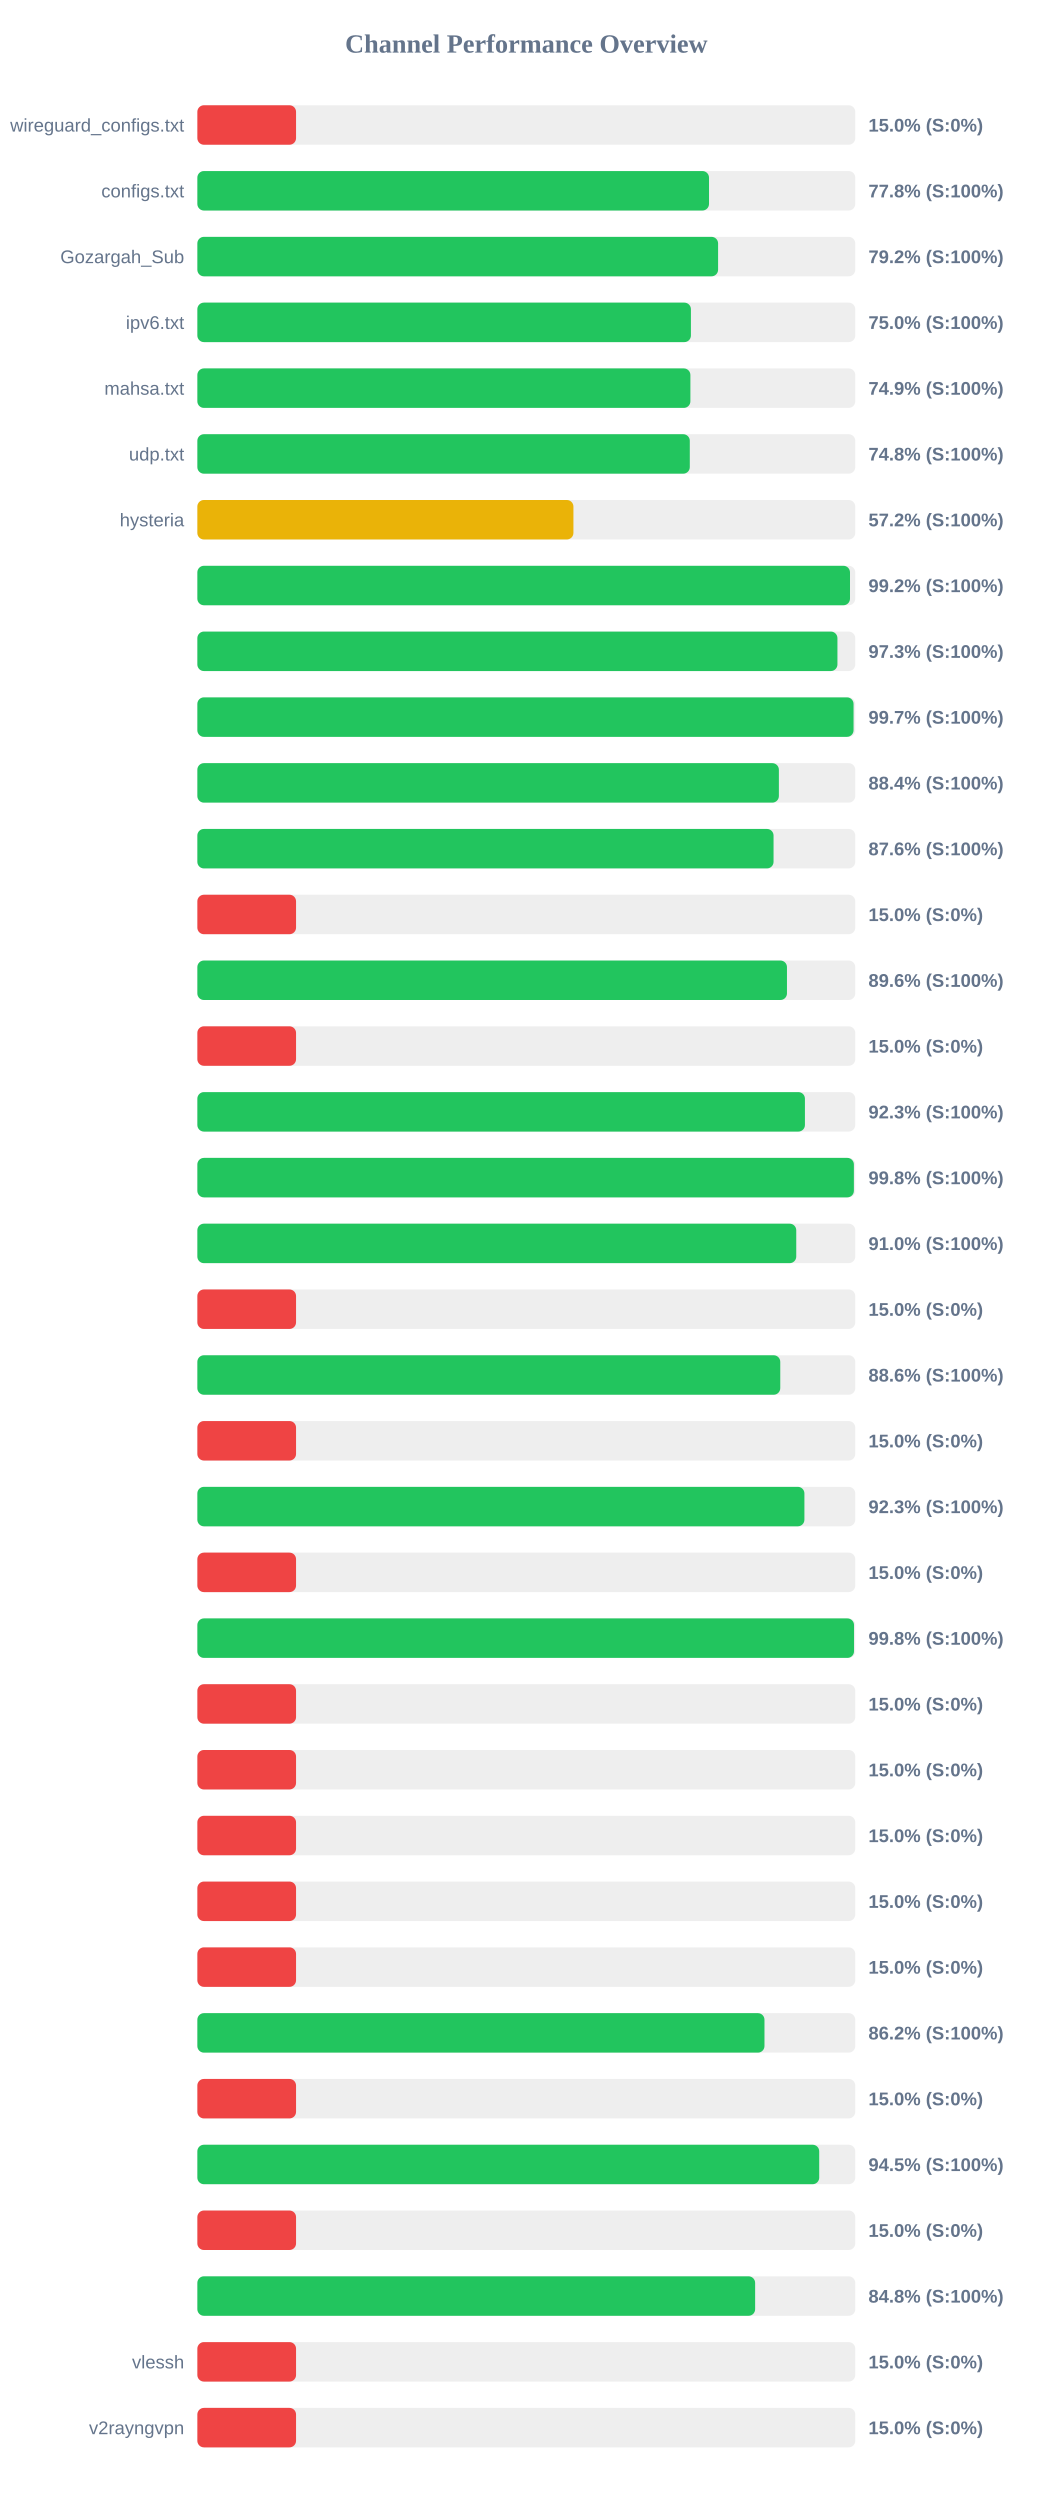
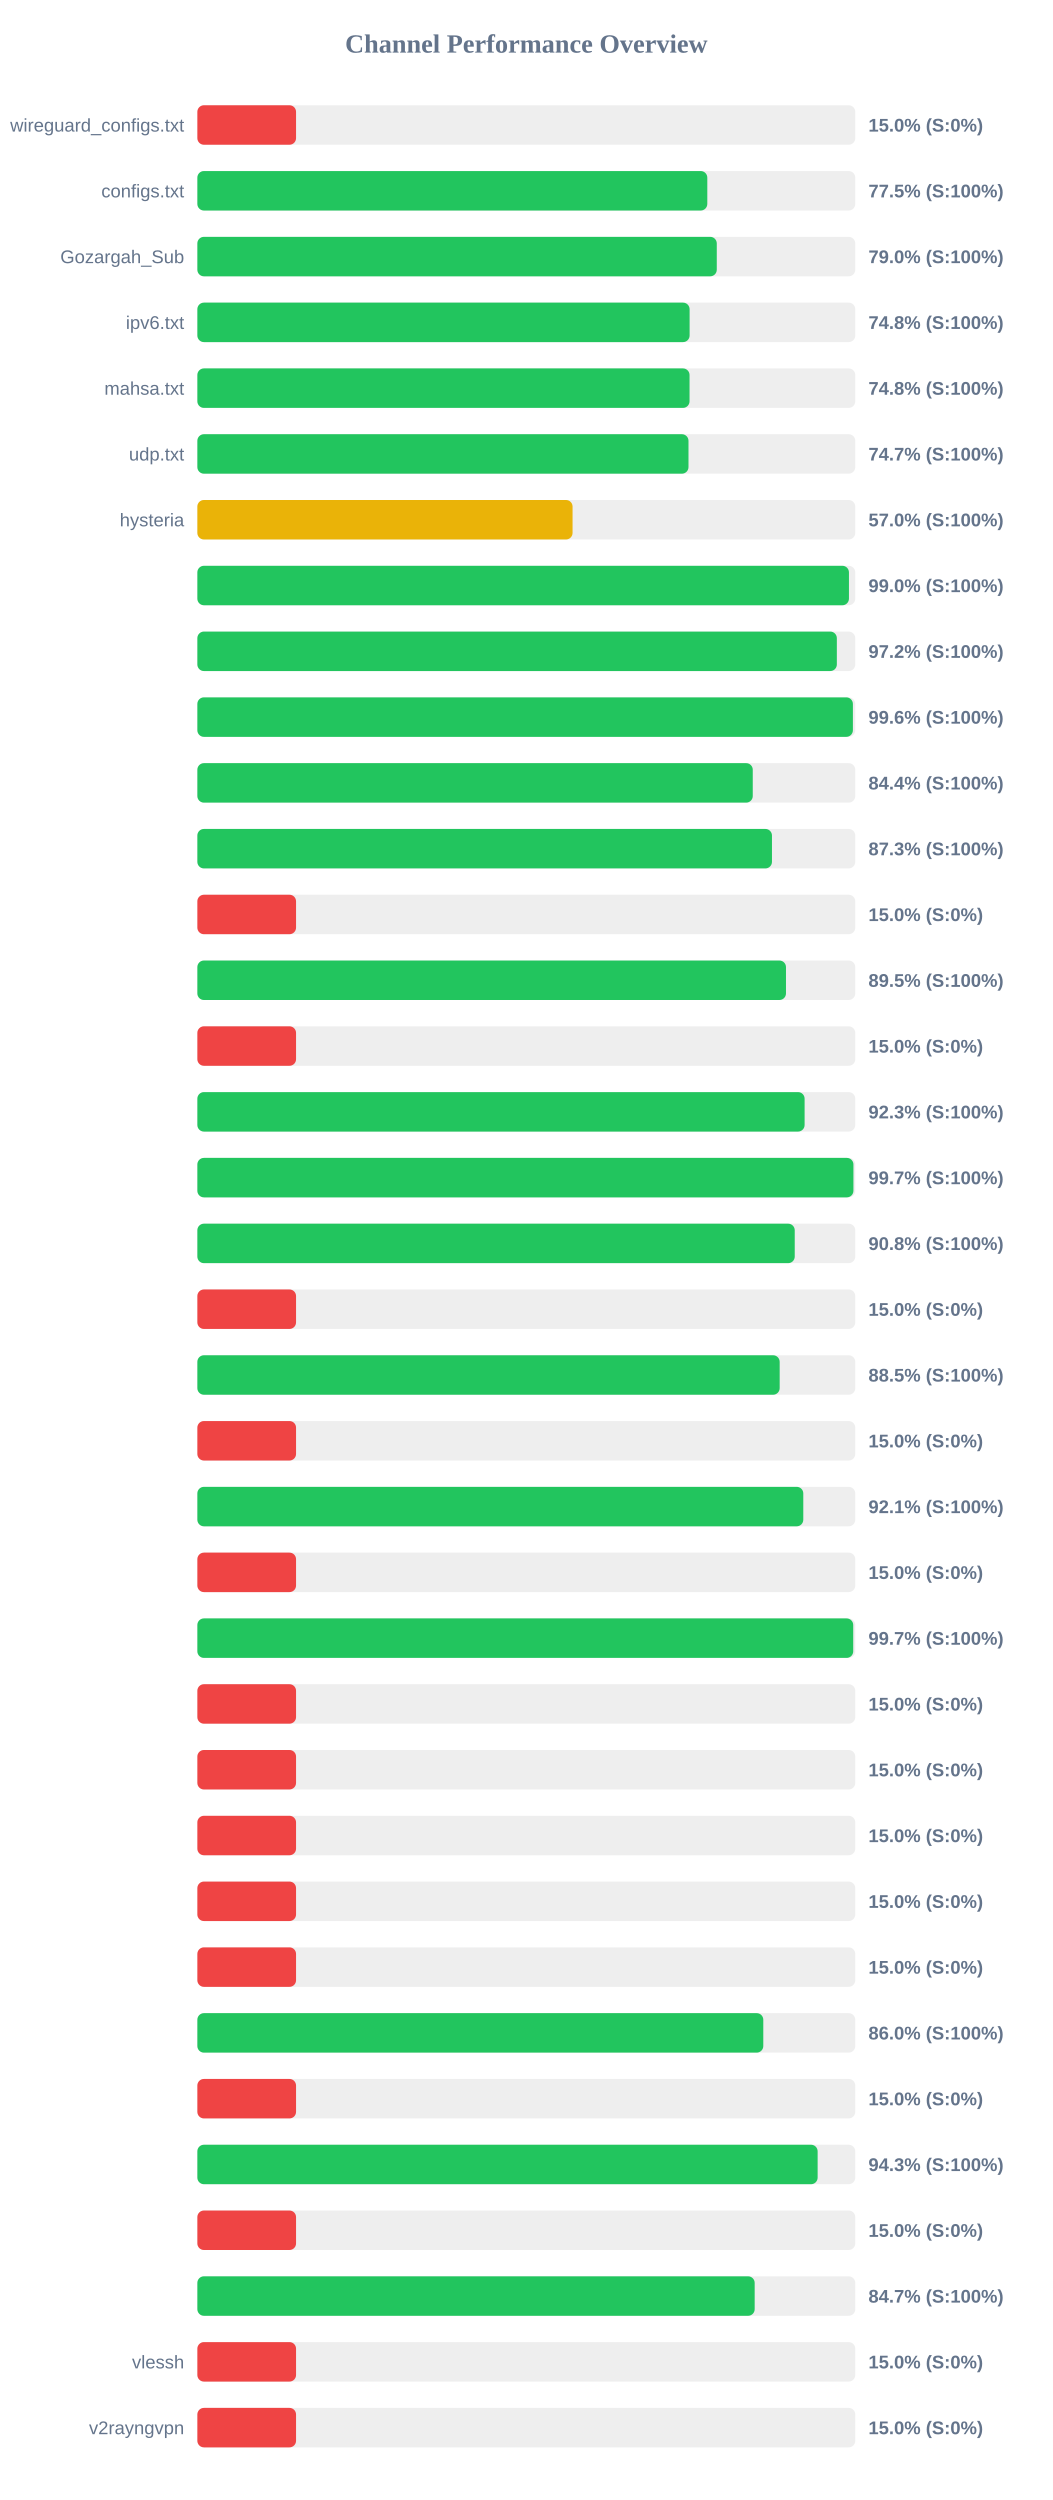
<svg xmlns="http://www.w3.org/2000/svg" width="800" height="1900" version="1.1">
  <style>
        .row { font: 14px Arial; fill: #64748b; }
        .score { font: bold 14px Arial; fill: #64748b; }
    </style>
  <text x="400" y="40" text-anchor="middle" font-size="20px" font-weight="bold" fill="#64748b">Channel Performance Overview</text>
  <rect x="150" y="80" width="500" height="30" fill="#eee" rx="5" />
  <rect x="150" y="80" width="75.0" height="30" fill="#ef4444" rx="5" />
  <text x="140" y="100" text-anchor="end" class="row">wireguard_configs.txt</text>
  <text x="660" y="100" text-anchor="start" class="score">15.0% (S:0%)</text>
  <rect x="150" y="130" width="500" height="30" fill="#eee" rx="5" />
-   <rect x="150" y="130" width="388.85" height="30" fill="#22c55e" rx="5" />
+   <rect x="150" y="130" width="387.55" height="30" fill="#22c55e" rx="5" />
  <text x="140" y="150" text-anchor="end" class="row">configs.txt</text>
-   <text x="660" y="150" text-anchor="start" class="score">77.8% (S:100%)</text>
+   <text x="660" y="150" text-anchor="start" class="score">77.5% (S:100%)</text>
  <rect x="150" y="180" width="500" height="30" fill="#eee" rx="5" />
-   <rect x="150" y="180" width="395.75" height="30" fill="#22c55e" rx="5" />
+   <rect x="150" y="180" width="394.75" height="30" fill="#22c55e" rx="5" />
  <text x="140" y="200" text-anchor="end" class="row">Gozargah_Sub</text>
-   <text x="660" y="200" text-anchor="start" class="score">79.2% (S:100%)</text>
+   <text x="660" y="200" text-anchor="start" class="score">79.0% (S:100%)</text>
  <rect x="150" y="230" width="500" height="30" fill="#eee" rx="5" />
-   <rect x="150" y="230" width="375.1" height="30" fill="#22c55e" rx="5" />
+   <rect x="150" y="230" width="374.1" height="30" fill="#22c55e" rx="5" />
  <text x="140" y="250" text-anchor="end" class="row">ipv6.txt</text>
-   <text x="660" y="250" text-anchor="start" class="score">75.0% (S:100%)</text>
+   <text x="660" y="250" text-anchor="start" class="score">74.8% (S:100%)</text>
  <rect x="150" y="280" width="500" height="30" fill="#eee" rx="5" />
-   <rect x="150" y="280" width="374.7" height="30" fill="#22c55e" rx="5" />
+   <rect x="150" y="280" width="374.05" height="30" fill="#22c55e" rx="5" />
  <text x="140" y="300" text-anchor="end" class="row">mahsa.txt</text>
-   <text x="660" y="300" text-anchor="start" class="score">74.9% (S:100%)</text>
+   <text x="660" y="300" text-anchor="start" class="score">74.8% (S:100%)</text>
  <rect x="150" y="330" width="500" height="30" fill="#eee" rx="5" />
-   <rect x="150" y="330" width="374.25" height="30" fill="#22c55e" rx="5" />
+   <rect x="150" y="330" width="373.25" height="30" fill="#22c55e" rx="5" />
  <text x="140" y="350" text-anchor="end" class="row">udp.txt</text>
-   <text x="660" y="350" text-anchor="start" class="score">74.8% (S:100%)</text>
+   <text x="660" y="350" text-anchor="start" class="score">74.7% (S:100%)</text>
  <rect x="150" y="380" width="500" height="30" fill="#eee" rx="5" />
-   <rect x="150" y="380" width="285.8" height="30" fill="#eab308" rx="5" />
+   <rect x="150" y="380" width="285.15" height="30" fill="#eab308" rx="5" />
  <text x="140" y="400" text-anchor="end" class="row">hysteria</text>
-   <text x="660" y="400" text-anchor="start" class="score">57.2% (S:100%)</text>
+   <text x="660" y="400" text-anchor="start" class="score">57.0% (S:100%)</text>
  <rect x="150" y="430" width="500" height="30" fill="#eee" rx="5" />
-   <rect x="150" y="430" width="496.0" height="30" fill="#22c55e" rx="5" />
+   <rect x="150" y="430" width="495.2" height="30" fill="#22c55e" rx="5" />
  <text x="140" y="450" text-anchor="end" class="row" />
-   <text x="660" y="450" text-anchor="start" class="score">99.2% (S:100%)</text>
+   <text x="660" y="450" text-anchor="start" class="score">99.0% (S:100%)</text>
  <rect x="150" y="480" width="500" height="30" fill="#eee" rx="5" />
-   <rect x="150" y="480" width="486.45" height="30" fill="#22c55e" rx="5" />
+   <rect x="150" y="480" width="486.0" height="30" fill="#22c55e" rx="5" />
  <text x="140" y="500" text-anchor="end" class="row" />
-   <text x="660" y="500" text-anchor="start" class="score">97.3% (S:100%)</text>
+   <text x="660" y="500" text-anchor="start" class="score">97.2% (S:100%)</text>
  <rect x="150" y="530" width="500" height="30" fill="#eee" rx="5" />
-   <rect x="150" y="530" width="498.7" height="30" fill="#22c55e" rx="5" />
+   <rect x="150" y="530" width="498.2" height="30" fill="#22c55e" rx="5" />
  <text x="140" y="550" text-anchor="end" class="row" />
-   <text x="660" y="550" text-anchor="start" class="score">99.7% (S:100%)</text>
+   <text x="660" y="550" text-anchor="start" class="score">99.6% (S:100%)</text>
  <rect x="150" y="580" width="500" height="30" fill="#eee" rx="5" />
-   <rect x="150" y="580" width="441.95" height="30" fill="#22c55e" rx="5" />
+   <rect x="150" y="580" width="422.1" height="30" fill="#22c55e" rx="5" />
  <text x="140" y="600" text-anchor="end" class="row" />
-   <text x="660" y="600" text-anchor="start" class="score">88.4% (S:100%)</text>
+   <text x="660" y="600" text-anchor="start" class="score">84.4% (S:100%)</text>
  <rect x="150" y="630" width="500" height="30" fill="#eee" rx="5" />
-   <rect x="150" y="630" width="437.9" height="30" fill="#22c55e" rx="5" />
+   <rect x="150" y="630" width="436.7" height="30" fill="#22c55e" rx="5" />
  <text x="140" y="650" text-anchor="end" class="row" />
-   <text x="660" y="650" text-anchor="start" class="score">87.6% (S:100%)</text>
+   <text x="660" y="650" text-anchor="start" class="score">87.3% (S:100%)</text>
  <rect x="150" y="680" width="500" height="30" fill="#eee" rx="5" />
  <rect x="150" y="680" width="75.0" height="30" fill="#ef4444" rx="5" />
  <text x="140" y="700" text-anchor="end" class="row" />
  <text x="660" y="700" text-anchor="start" class="score">15.0% (S:0%)</text>
  <rect x="150" y="730" width="500" height="30" fill="#eee" rx="5" />
-   <rect x="150" y="730" width="448.1" height="30" fill="#22c55e" rx="5" />
+   <rect x="150" y="730" width="447.35" height="30" fill="#22c55e" rx="5" />
  <text x="140" y="750" text-anchor="end" class="row" />
-   <text x="660" y="750" text-anchor="start" class="score">89.6% (S:100%)</text>
+   <text x="660" y="750" text-anchor="start" class="score">89.5% (S:100%)</text>
  <rect x="150" y="780" width="500" height="30" fill="#eee" rx="5" />
  <rect x="150" y="780" width="75.0" height="30" fill="#ef4444" rx="5" />
  <text x="140" y="800" text-anchor="end" class="row" />
  <text x="660" y="800" text-anchor="start" class="score">15.0% (S:0%)</text>
  <rect x="150" y="830" width="500" height="30" fill="#eee" rx="5" />
-   <rect x="150" y="830" width="461.75" height="30" fill="#22c55e" rx="5" />
+   <rect x="150" y="830" width="461.5" height="30" fill="#22c55e" rx="5" />
  <text x="140" y="850" text-anchor="end" class="row" />
  <text x="660" y="850" text-anchor="start" class="score">92.3% (S:100%)</text>
  <rect x="150" y="880" width="500" height="30" fill="#eee" rx="5" />
-   <rect x="150" y="880" width="498.95" height="30" fill="#22c55e" rx="5" />
+   <rect x="150" y="880" width="498.6" height="30" fill="#22c55e" rx="5" />
  <text x="140" y="900" text-anchor="end" class="row" />
-   <text x="660" y="900" text-anchor="start" class="score">99.8% (S:100%)</text>
+   <text x="660" y="900" text-anchor="start" class="score">99.7% (S:100%)</text>
  <rect x="150" y="930" width="500" height="30" fill="#eee" rx="5" />
-   <rect x="150" y="930" width="455.15" height="30" fill="#22c55e" rx="5" />
+   <rect x="150" y="930" width="454.0" height="30" fill="#22c55e" rx="5" />
  <text x="140" y="950" text-anchor="end" class="row" />
-   <text x="660" y="950" text-anchor="start" class="score">91.0% (S:100%)</text>
+   <text x="660" y="950" text-anchor="start" class="score">90.8% (S:100%)</text>
  <rect x="150" y="980" width="500" height="30" fill="#eee" rx="5" />
  <rect x="150" y="980" width="75.0" height="30" fill="#ef4444" rx="5" />
  <text x="140" y="1000" text-anchor="end" class="row" />
  <text x="660" y="1000" text-anchor="start" class="score">15.0% (S:0%)</text>
  <rect x="150" y="1030" width="500" height="30" fill="#eee" rx="5" />
-   <rect x="150" y="1030" width="443.0" height="30" fill="#22c55e" rx="5" />
+   <rect x="150" y="1030" width="442.55" height="30" fill="#22c55e" rx="5" />
  <text x="140" y="1050" text-anchor="end" class="row" />
-   <text x="660" y="1050" text-anchor="start" class="score">88.6% (S:100%)</text>
+   <text x="660" y="1050" text-anchor="start" class="score">88.5% (S:100%)</text>
  <rect x="150" y="1080" width="500" height="30" fill="#eee" rx="5" />
  <rect x="150" y="1080" width="75.0" height="30" fill="#ef4444" rx="5" />
  <text x="140" y="1100" text-anchor="end" class="row" />
  <text x="660" y="1100" text-anchor="start" class="score">15.0% (S:0%)</text>
  <rect x="150" y="1130" width="500" height="30" fill="#eee" rx="5" />
-   <rect x="150" y="1130" width="461.35" height="30" fill="#22c55e" rx="5" />
+   <rect x="150" y="1130" width="460.5" height="30" fill="#22c55e" rx="5" />
  <text x="140" y="1150" text-anchor="end" class="row" />
-   <text x="660" y="1150" text-anchor="start" class="score">92.3% (S:100%)</text>
+   <text x="660" y="1150" text-anchor="start" class="score">92.1% (S:100%)</text>
  <rect x="150" y="1180" width="500" height="30" fill="#eee" rx="5" />
  <rect x="150" y="1180" width="75.0" height="30" fill="#ef4444" rx="5" />
  <text x="140" y="1200" text-anchor="end" class="row" />
  <text x="660" y="1200" text-anchor="start" class="score">15.0% (S:0%)</text>
  <rect x="150" y="1230" width="500" height="30" fill="#eee" rx="5" />
-   <rect x="150" y="1230" width="499.05" height="30" fill="#22c55e" rx="5" />
+   <rect x="150" y="1230" width="498.45" height="30" fill="#22c55e" rx="5" />
  <text x="140" y="1250" text-anchor="end" class="row" />
-   <text x="660" y="1250" text-anchor="start" class="score">99.8% (S:100%)</text>
+   <text x="660" y="1250" text-anchor="start" class="score">99.7% (S:100%)</text>
  <rect x="150" y="1280" width="500" height="30" fill="#eee" rx="5" />
  <rect x="150" y="1280" width="75.0" height="30" fill="#ef4444" rx="5" />
  <text x="140" y="1300" text-anchor="end" class="row" />
  <text x="660" y="1300" text-anchor="start" class="score">15.0% (S:0%)</text>
  <rect x="150" y="1330" width="500" height="30" fill="#eee" rx="5" />
  <rect x="150" y="1330" width="75.0" height="30" fill="#ef4444" rx="5" />
  <text x="140" y="1350" text-anchor="end" class="row" />
  <text x="660" y="1350" text-anchor="start" class="score">15.0% (S:0%)</text>
  <rect x="150" y="1380" width="500" height="30" fill="#eee" rx="5" />
  <rect x="150" y="1380" width="75.0" height="30" fill="#ef4444" rx="5" />
  <text x="140" y="1400" text-anchor="end" class="row" />
  <text x="660" y="1400" text-anchor="start" class="score">15.0% (S:0%)</text>
  <rect x="150" y="1430" width="500" height="30" fill="#eee" rx="5" />
  <rect x="150" y="1430" width="75.0" height="30" fill="#ef4444" rx="5" />
  <text x="140" y="1450" text-anchor="end" class="row" />
  <text x="660" y="1450" text-anchor="start" class="score">15.0% (S:0%)</text>
  <rect x="150" y="1480" width="500" height="30" fill="#eee" rx="5" />
  <rect x="150" y="1480" width="75.0" height="30" fill="#ef4444" rx="5" />
  <text x="140" y="1500" text-anchor="end" class="row" />
  <text x="660" y="1500" text-anchor="start" class="score">15.0% (S:0%)</text>
  <rect x="150" y="1530" width="500" height="30" fill="#eee" rx="5" />
-   <rect x="150" y="1530" width="431.0" height="30" fill="#22c55e" rx="5" />
+   <rect x="150" y="1530" width="430.1" height="30" fill="#22c55e" rx="5" />
  <text x="140" y="1550" text-anchor="end" class="row" />
-   <text x="660" y="1550" text-anchor="start" class="score">86.2% (S:100%)</text>
+   <text x="660" y="1550" text-anchor="start" class="score">86.0% (S:100%)</text>
  <rect x="150" y="1580" width="500" height="30" fill="#eee" rx="5" />
  <rect x="150" y="1580" width="75.0" height="30" fill="#ef4444" rx="5" />
  <text x="140" y="1600" text-anchor="end" class="row" />
  <text x="660" y="1600" text-anchor="start" class="score">15.0% (S:0%)</text>
  <rect x="150" y="1630" width="500" height="30" fill="#eee" rx="5" />
-   <rect x="150" y="1630" width="472.6" height="30" fill="#22c55e" rx="5" />
+   <rect x="150" y="1630" width="471.4" height="30" fill="#22c55e" rx="5" />
  <text x="140" y="1650" text-anchor="end" class="row" />
-   <text x="660" y="1650" text-anchor="start" class="score">94.5% (S:100%)</text>
+   <text x="660" y="1650" text-anchor="start" class="score">94.3% (S:100%)</text>
  <rect x="150" y="1680" width="500" height="30" fill="#eee" rx="5" />
  <rect x="150" y="1680" width="75.0" height="30" fill="#ef4444" rx="5" />
  <text x="140" y="1700" text-anchor="end" class="row" />
  <text x="660" y="1700" text-anchor="start" class="score">15.0% (S:0%)</text>
  <rect x="150" y="1730" width="500" height="30" fill="#eee" rx="5" />
-   <rect x="150" y="1730" width="423.9" height="30" fill="#22c55e" rx="5" />
+   <rect x="150" y="1730" width="423.55" height="30" fill="#22c55e" rx="5" />
  <text x="140" y="1750" text-anchor="end" class="row" />
-   <text x="660" y="1750" text-anchor="start" class="score">84.8% (S:100%)</text>
+   <text x="660" y="1750" text-anchor="start" class="score">84.7% (S:100%)</text>
  <rect x="150" y="1780" width="500" height="30" fill="#eee" rx="5" />
  <rect x="150" y="1780" width="75.0" height="30" fill="#ef4444" rx="5" />
  <text x="140" y="1800" text-anchor="end" class="row">vlessh</text>
  <text x="660" y="1800" text-anchor="start" class="score">15.0% (S:0%)</text>
  <rect x="150" y="1830" width="500" height="30" fill="#eee" rx="5" />
  <rect x="150" y="1830" width="75.0" height="30" fill="#ef4444" rx="5" />
  <text x="140" y="1850" text-anchor="end" class="row">v2rayngvpn</text>
  <text x="660" y="1850" text-anchor="start" class="score">15.0% (S:0%)</text>
</svg>
